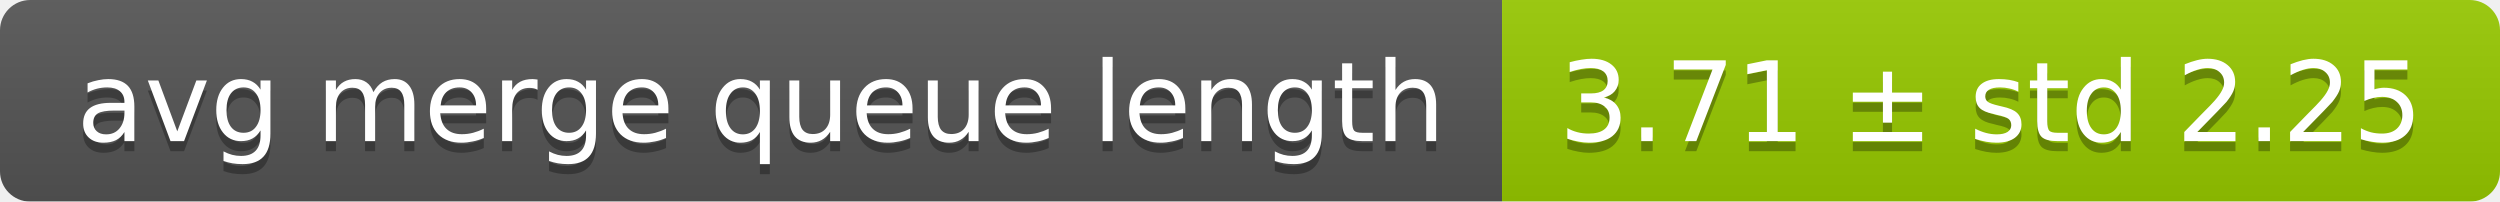
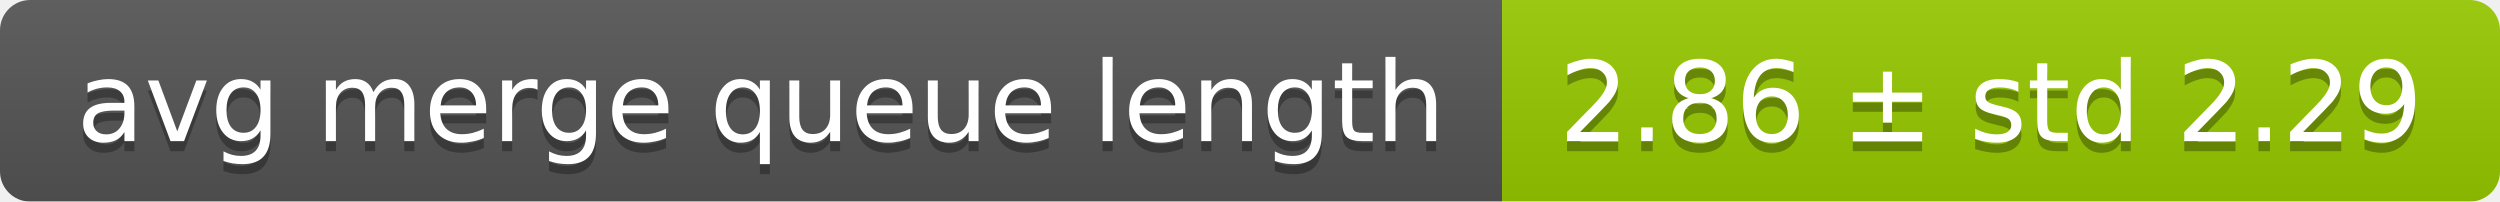
<svg xmlns="http://www.w3.org/2000/svg" width="248" height="20">
  <linearGradient id="smooth" x2="0" y2="100%">
    <stop offset="0" stop-color="#bbb" stop-opacity=".1" />
    <stop offset="1" stop-opacity=".1" />
  </linearGradient>
  <mask id="round">
    <rect width="248" height="20" rx="3" fill="#fff" />
  </mask>
  <g mask="url(#round)">
    <rect width="149" height="20" fill="#555" />
    <rect x="149" width="99" height="20" fill="#97ca00" />
    <rect width="248" height="20" fill="url(#smooth)" />
  </g>
  <g fill="#fff" text-anchor="middle" font-family="DejaVu Sans,Verdana,Geneva,sans-serif" font-size="11">
    <text x="75.5" y="15" fill="#010101" fill-opacity=".3">avg merge queue length</text>
    <text x="75.5" y="14">avg merge queue length</text>
-     <text x="197.5" y="15" fill="#010101" fill-opacity=".3">3.71 ± std 2.25</text>
-     <text x="197.5" y="14">3.71 ± std 2.25</text>
+     <text x="197.5" y="15" fill="#010101" fill-opacity=".3">2.86 ± std 2.29</text>
+     <text x="197.5" y="14">2.86 ± std 2.29</text>
  </g>
</svg>
